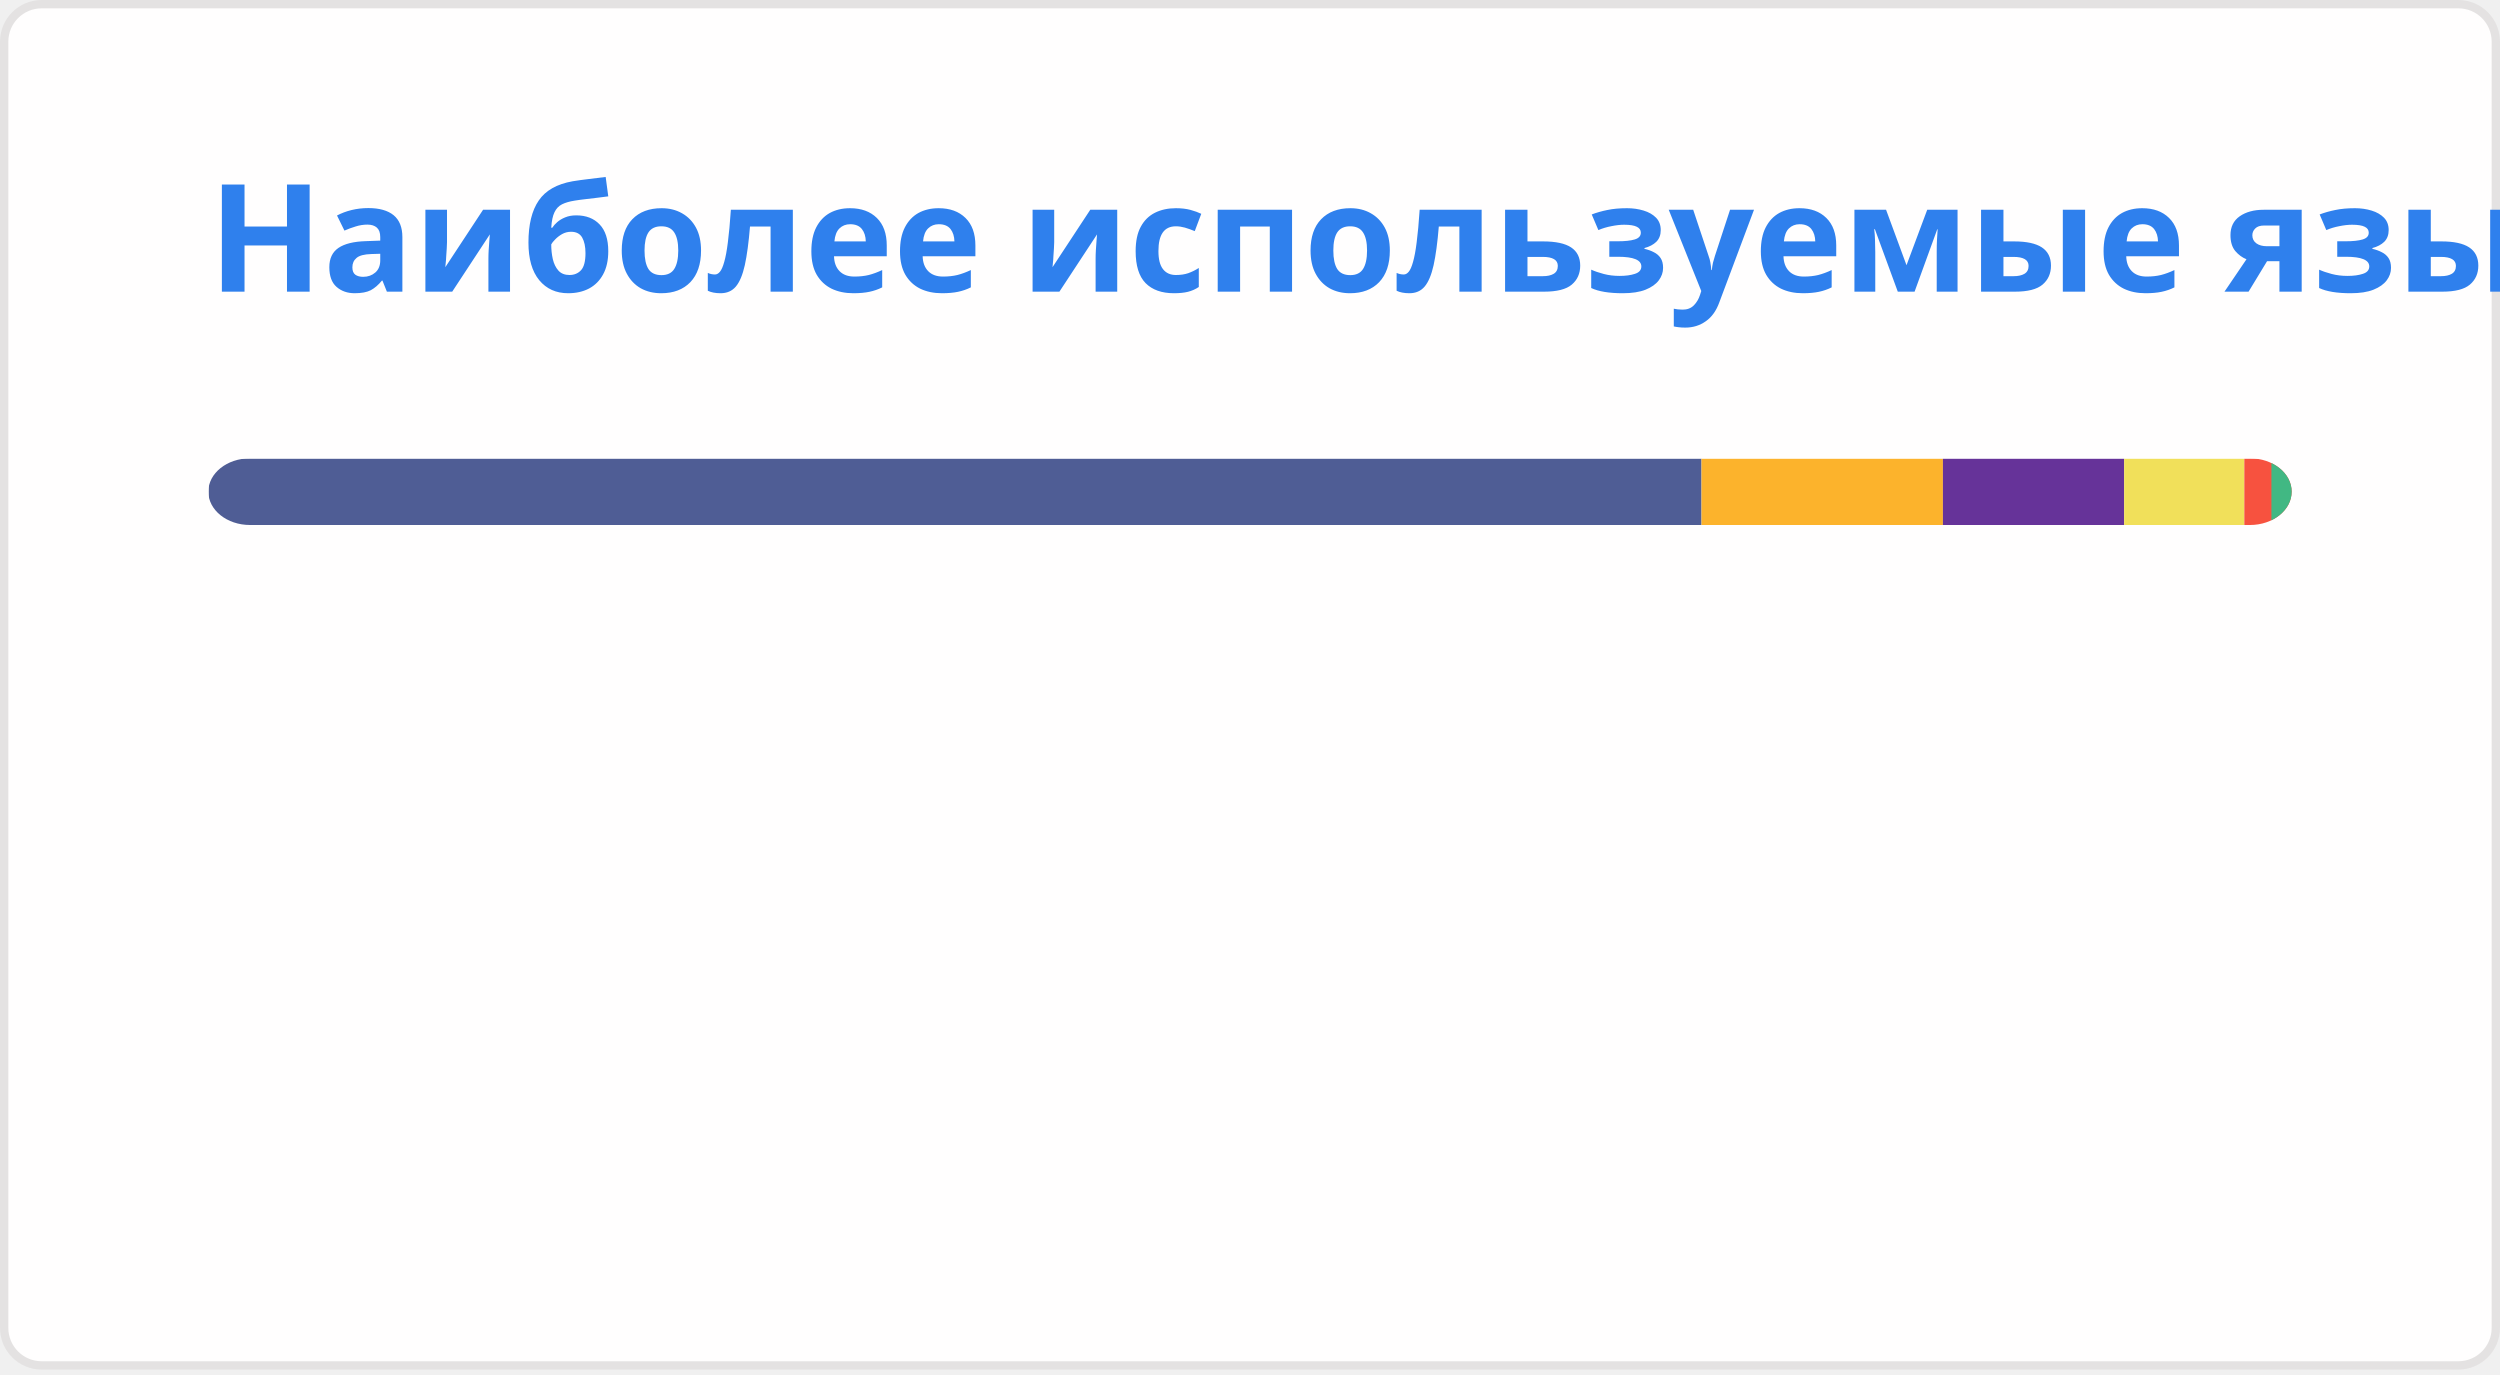
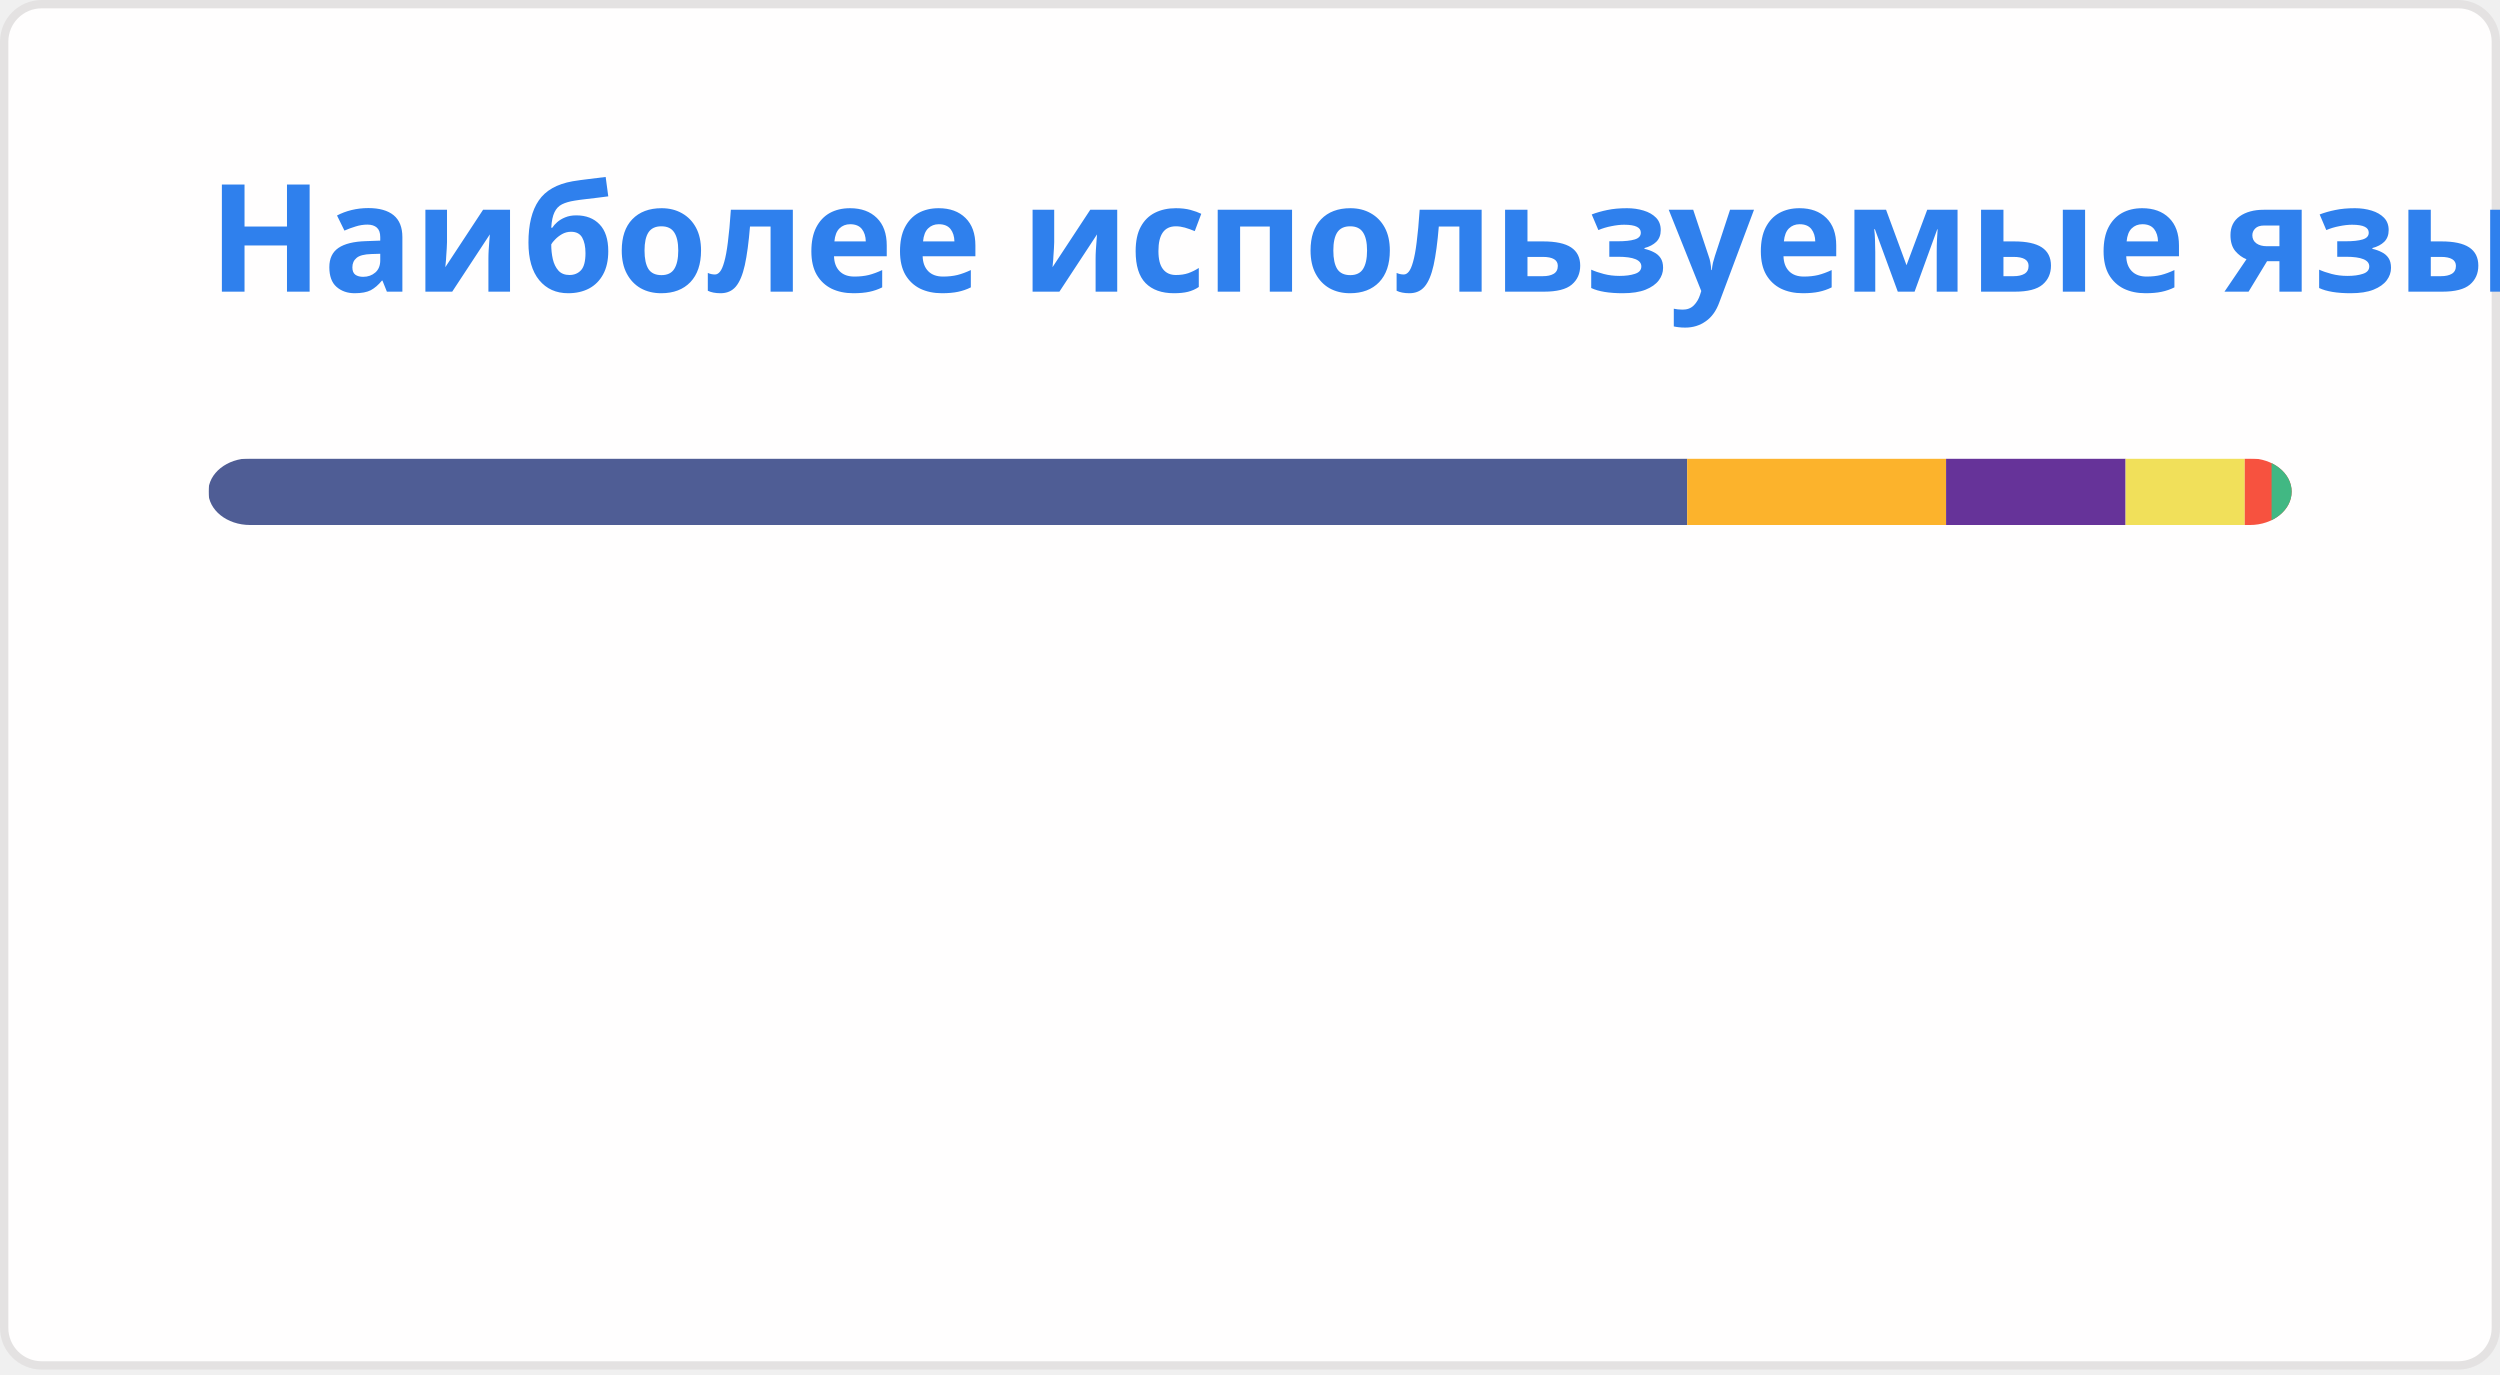
<svg xmlns="http://www.w3.org/2000/svg" width="300" height="165" viewBox="0 0 300 165" fill="none" role="img" aria-labelledby="descId">
  <style>
          .header {
            font: 600 18px 'Segoe UI', Ubuntu, Sans-Serif;
            fill: #2f80ed;
            animation: fadeInAnimation 0.8s ease-in-out forwards;
          }
          @supports(-moz-appearance: auto) {
            /* Selector detects Firefox */
            .header { font-size: 15.5px; }
          }
          
    @keyframes slideInAnimation {
      from {
        width: 0;
      }
      to {
        width: calc(100%-100px);
      }
    }
    @keyframes growWidthAnimation {
      from {
        width: 0;
      }
      to {
        width: 100%;
      }
    }
    .stat {
      font: 600 14px 'Segoe UI', Ubuntu, "Helvetica Neue", Sans-Serif; fill: #434d58;
    }
    @supports(-moz-appearance: auto) {
      /* Selector detects Firefox */
      .stat { font-size:12px; }
    }
    .bold { font-weight: 700 }
    .lang-name {
      font: 400 11px "Segoe UI", Ubuntu, Sans-Serif;
      fill: #434d58;
    }
    .stagger {
      opacity: 0;
      animation: fadeInAnimation 0.3s ease-in-out forwards;
    }
    #rect-mask rect{
      animation: slideInAnimation 1s ease-in-out forwards;
    }
    .lang-progress{
      animation: growWidthAnimation 0.6s ease-in-out forwards;
    }
    

          
      /* Animations */
      @keyframes scaleInAnimation {
        from {
          transform: translate(-5px, 5px) scale(0);
        }
        to {
          transform: translate(-5px, 5px) scale(1);
        }
      }
      @keyframes fadeInAnimation {
        from {
          opacity: 0;
        }
        to {
          opacity: 1;
        }
      }
    
          
        </style>
  <rect data-testid="card-bg" x="0.5" y="0.5" rx="4.5" height="99%" stroke="#e4e2e2" width="299" fill="#fffefe" stroke-opacity="1" />
  <g data-testid="card-title" transform="translate(25, 35)">
    <g transform="translate(0, 0)">
      <text x="0" y="0" class="header" data-testid="header">Наиболее используемые языки</text>
    </g>
  </g>
  <g data-testid="main-card-body" transform="translate(0, 55)">
    <svg data-testid="lang-items" x="25">
      <mask id="rect-mask">
        <rect x="0" y="0" width="250" height="8" fill="white" rx="5" />
      </mask>
-       <rect mask="url(#rect-mask)" data-testid="lang-progress" x="0" y="0" width="179.18" height="8" fill="#4F5D95" />
-       <rect mask="url(#rect-mask)" data-testid="lang-progress" x="179.18" y="0" width="28.97" height="8" fill="#fcb32c" />
-       <rect mask="url(#rect-mask)" data-testid="lang-progress" x="208.15" y="0" width="21.75" height="8" fill="#663399" />
-       <rect mask="url(#rect-mask)" data-testid="lang-progress" x="229.9" y="0" width="14.42" height="8" fill="#f1e05a" />
-       <rect mask="url(#rect-mask)" data-testid="lang-progress" x="244.32" y="0" width="13.25" height="8" fill="#f7523f" />
-       <rect mask="url(#rect-mask)" data-testid="lang-progress" x="247.57" y="0" width="12.44" height="8" fill="#41b883" />
+       <rect mask="url(#rect-mask)" data-testid="lang-progress" x="0" y="0" width="177.46" height="8" fill="#4F5D95" />
+       <rect mask="url(#rect-mask)" data-testid="lang-progress" x="177.46" y="0" width="31.07" height="8" fill="#fcb32c" />
+       <rect mask="url(#rect-mask)" data-testid="lang-progress" x="208.53" y="0" width="21.54" height="8" fill="#663399" />
+       <rect mask="url(#rect-mask)" data-testid="lang-progress" x="230.07" y="0" width="14.3" height="8" fill="#f1e05a" />
+       <rect mask="url(#rect-mask)" data-testid="lang-progress" x="244.37" y="0" width="13.22" height="8" fill="#f7523f" />
+       <rect mask="url(#rect-mask)" data-testid="lang-progress" x="247.59" y="0" width="12.42" height="8" fill="#41b883" />
      <g transform="translate(0, 25)">
        <g transform="translate(0, 0)">
          <g transform="translate(0, 0)">
            <g class="stagger" style="animation-delay: 450ms">
              <circle cx="5" cy="6" r="5" fill="#4F5D95" />
              <text data-testid="lang-name" x="15" y="10" class="lang-name">
-         PHP 71.67%
+         PHP 70.98%
      </text>
            </g>
          </g>
          <g transform="translate(0, 25)">
            <g class="stagger" style="animation-delay: 600ms">
              <circle cx="5" cy="6" r="5" fill="#fcb32c" />
              <text data-testid="lang-name" x="15" y="10" class="lang-name">
-         MDX 11.59%
+         MDX 12.43%
      </text>
            </g>
          </g>
          <g transform="translate(0, 50)">
            <g class="stagger" style="animation-delay: 750ms">
              <circle cx="5" cy="6" r="5" fill="#663399" />
              <text data-testid="lang-name" x="15" y="10" class="lang-name">
-         CSS 8.70%
+         CSS 8.62%
      </text>
            </g>
          </g>
        </g>
        <g transform="translate(150, 0)">
          <g transform="translate(0, 0)">
            <g class="stagger" style="animation-delay: 450ms">
              <circle cx="5" cy="6" r="5" fill="#f1e05a" />
              <text data-testid="lang-name" x="15" y="10" class="lang-name">
-         JavaScript 5.77%
+         JavaScript 5.72%
      </text>
            </g>
          </g>
          <g transform="translate(0, 25)">
            <g class="stagger" style="animation-delay: 600ms">
              <circle cx="5" cy="6" r="5" fill="#f7523f" />
              <text data-testid="lang-name" x="15" y="10" class="lang-name">
-         Blade 1.30%
+         Blade 1.29%
      </text>
            </g>
          </g>
          <g transform="translate(0, 50)">
            <g class="stagger" style="animation-delay: 750ms">
              <circle cx="5" cy="6" r="5" fill="#41b883" />
              <text data-testid="lang-name" x="15" y="10" class="lang-name">
-         Vue 0.98%
+         Vue 0.97%
      </text>
            </g>
          </g>
        </g>
      </g>
    </svg>
  </g>
</svg>
